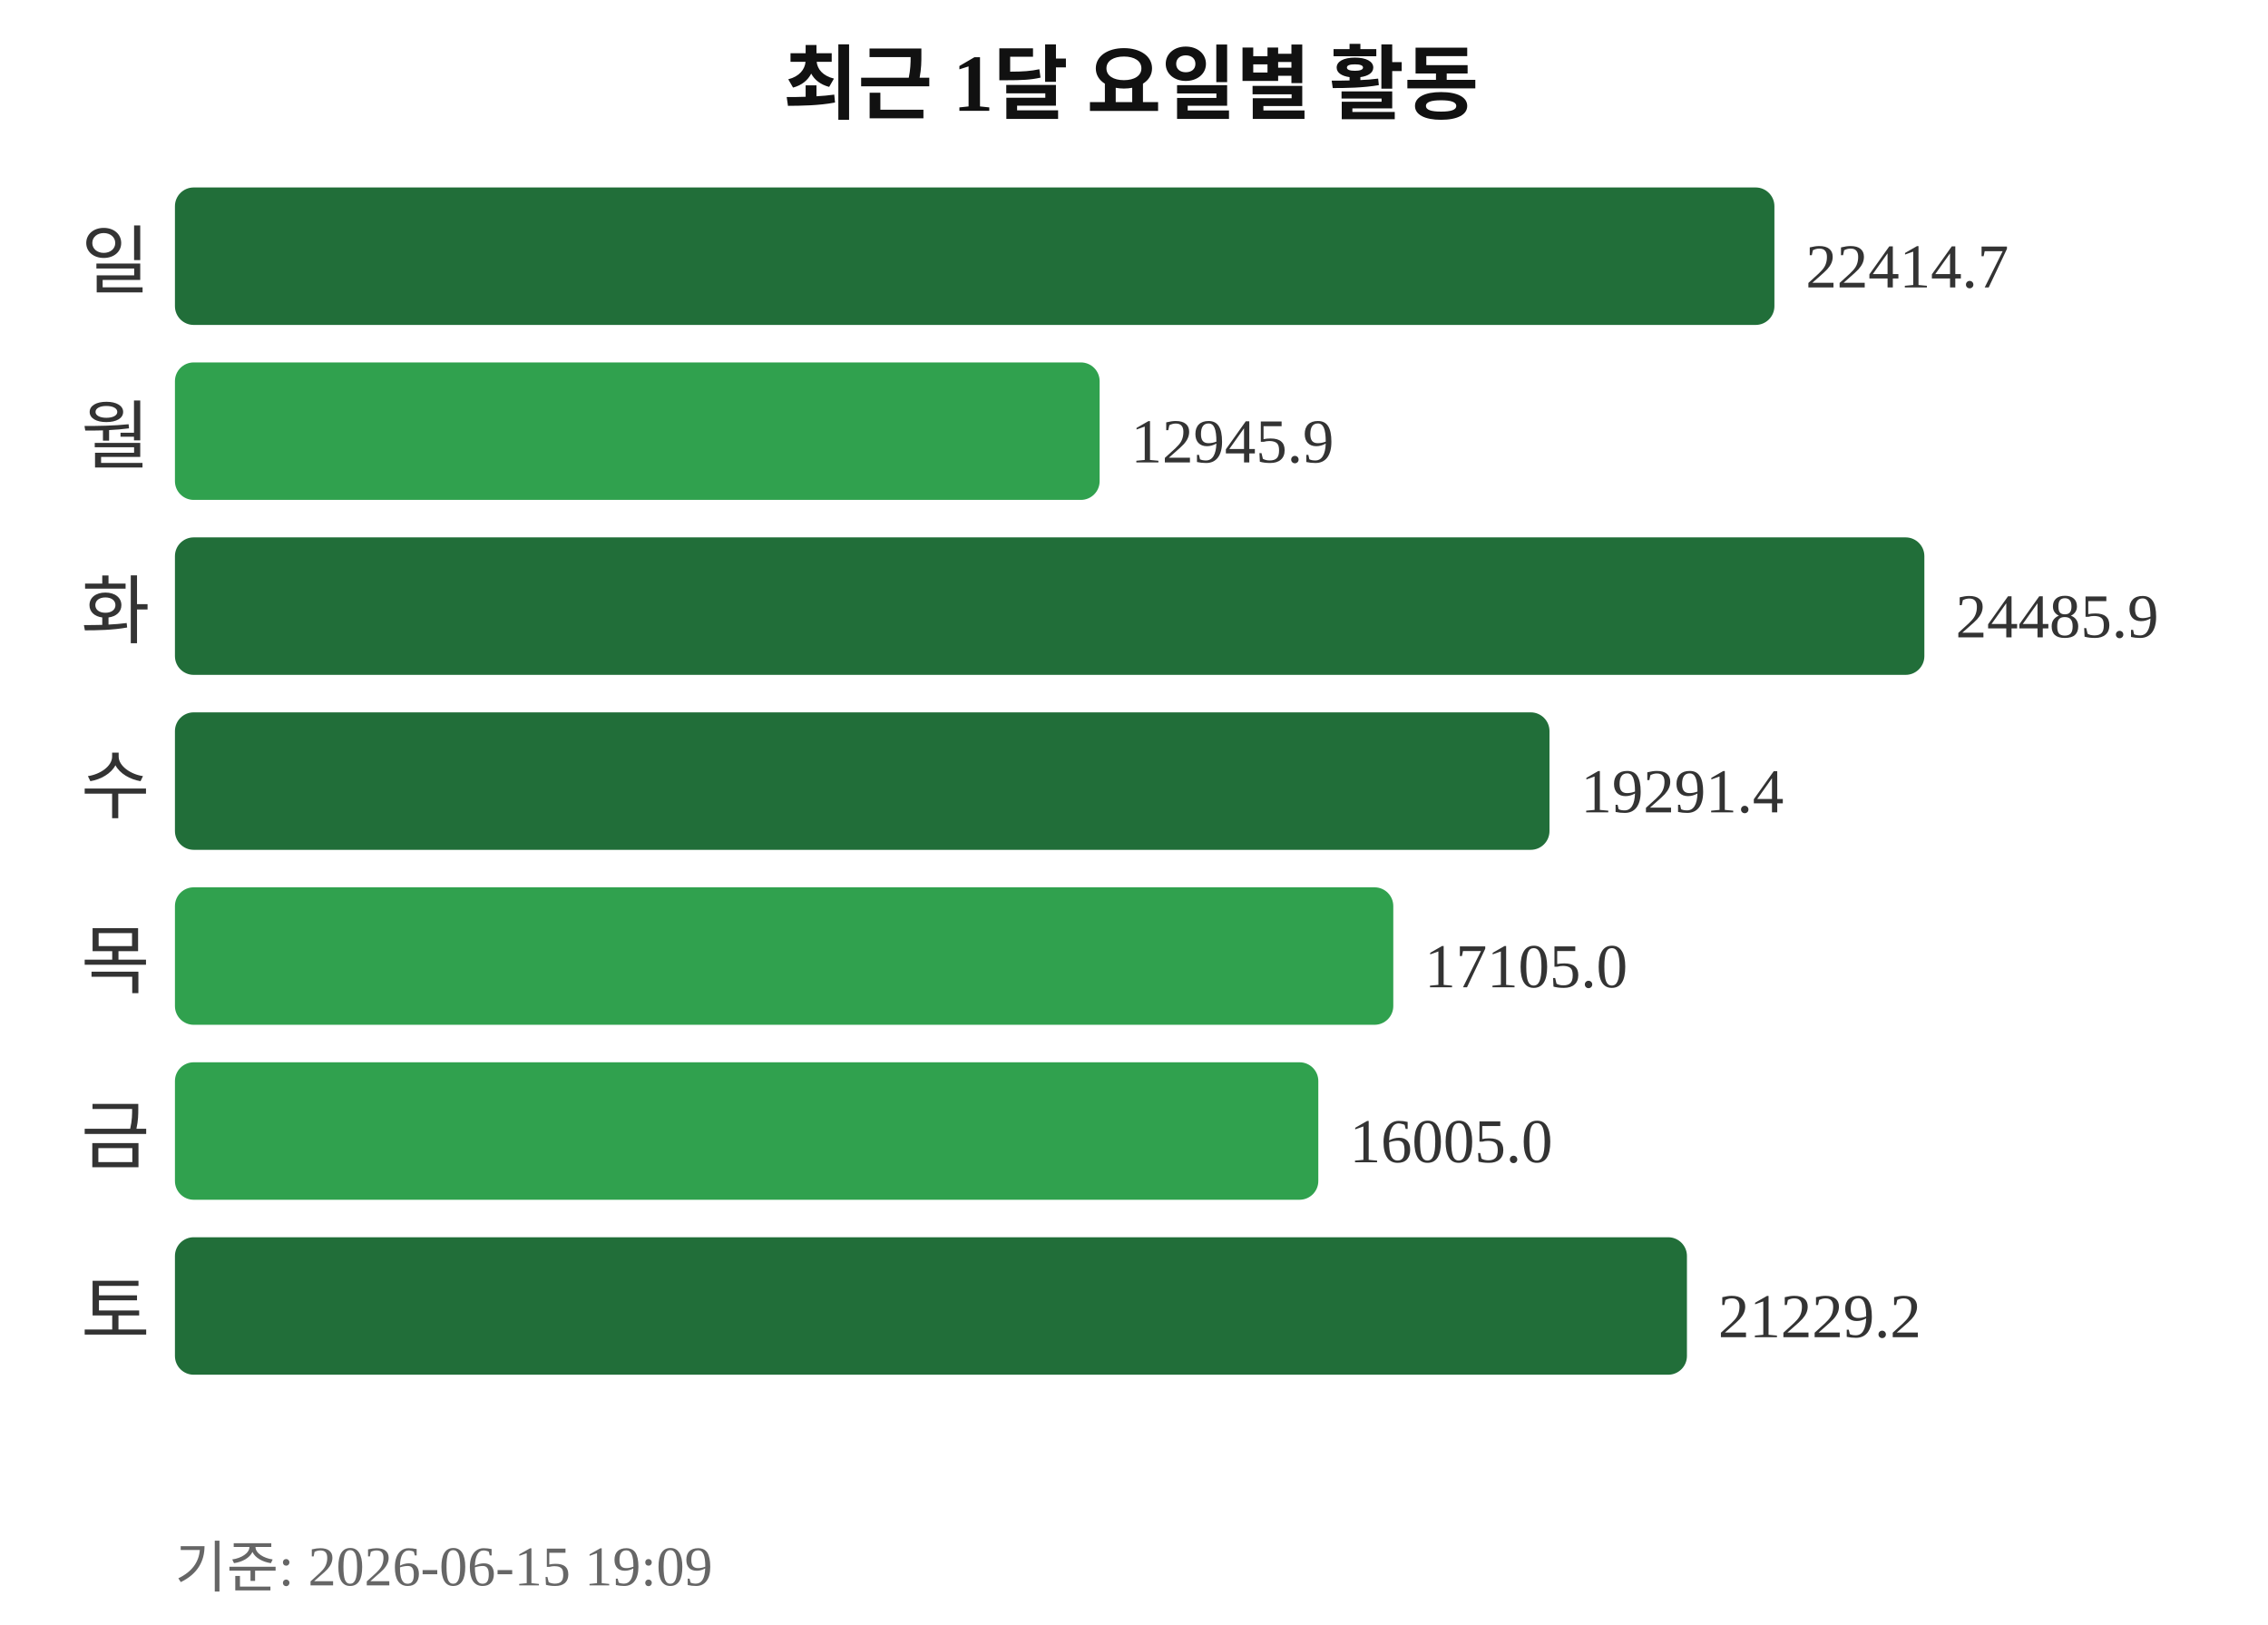
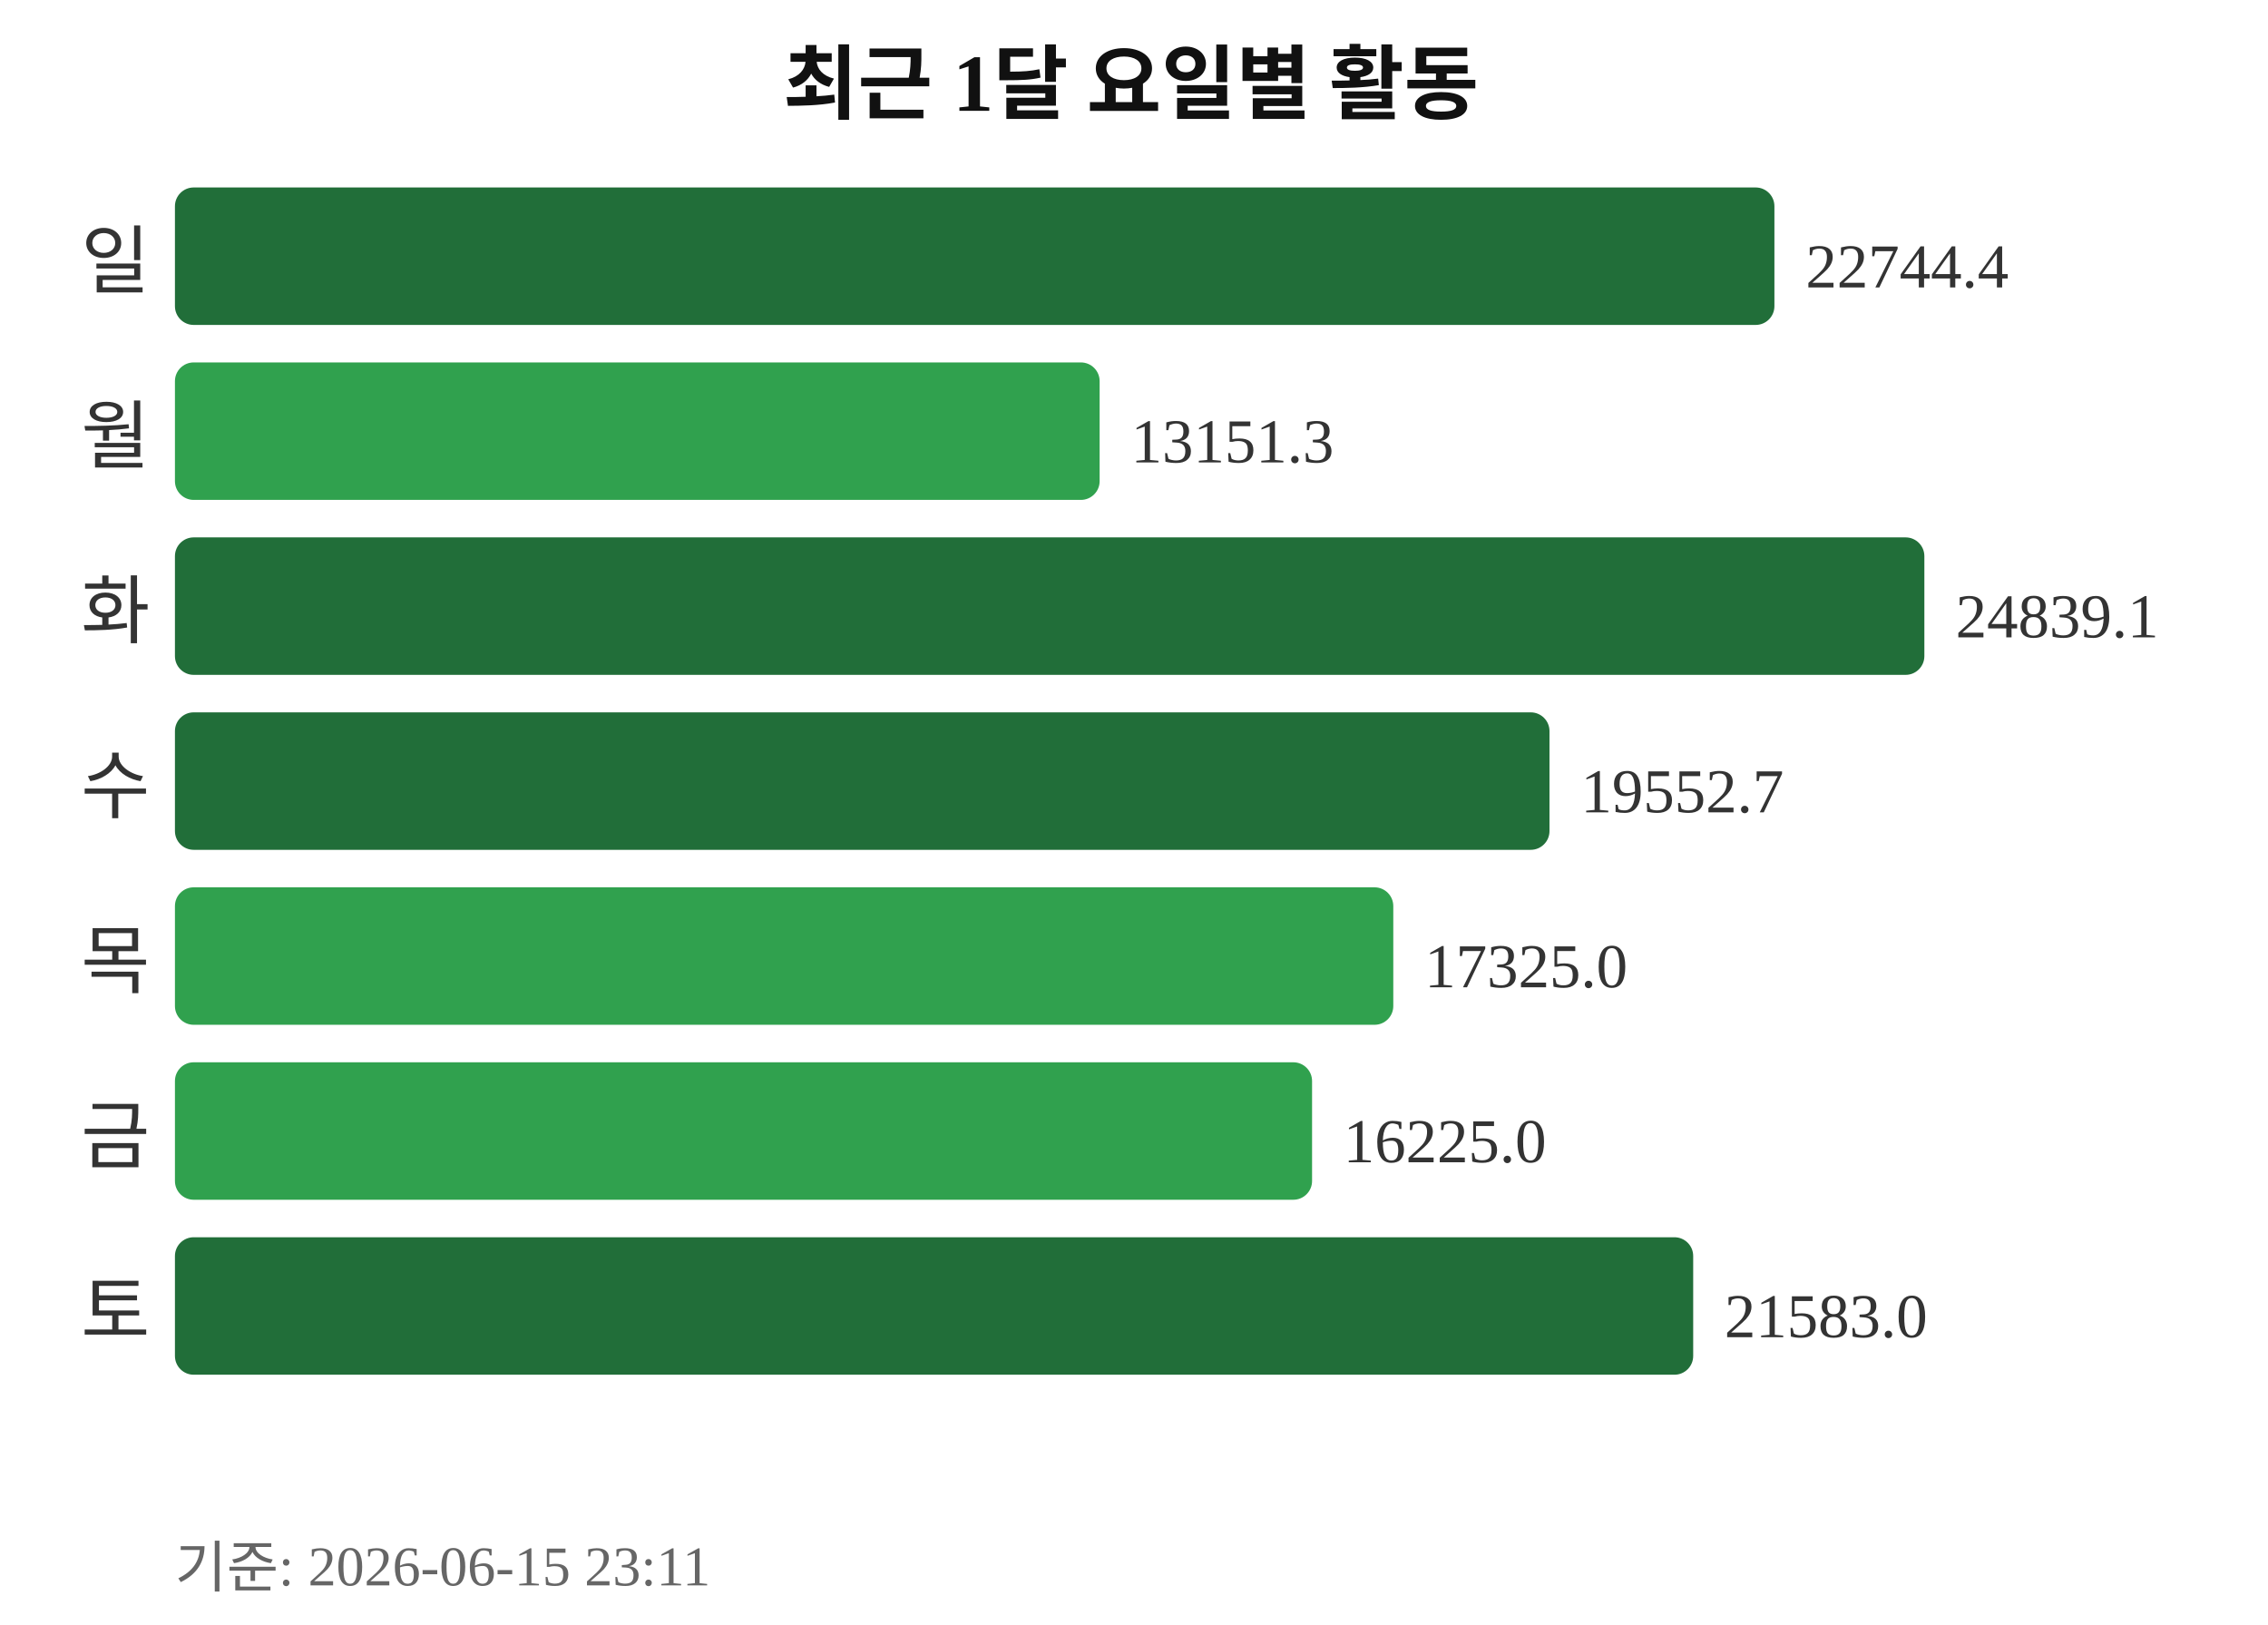
<svg xmlns="http://www.w3.org/2000/svg" width="363" height="260">
  <text x="181" y="18" text-anchor="middle" font-size="13" font-weight="bold" fill="#111111">최근 1달 요일별 활동</text>
  <text x="24" y="46" text-anchor="end" font-size="12" fill="#333333">일</text>
  <rect x="28" y="30" width="256" height="22" rx="3" fill="#216e39" />
-   <text x="289" y="46" font-size="10" fill="#333333">22414.7</text>
+   <text x="289" y="46" font-size="10" fill="#333333">22744.4</text>
  <text x="24" y="74" text-anchor="end" font-size="12" fill="#333333">월</text>
  <rect x="28" y="58" width="148" height="22" rx="3" fill="#30a14e" />
-   <text x="181" y="74" font-size="10" fill="#333333">12945.9</text>
+   <text x="181" y="74" font-size="10" fill="#333333">13151.3</text>
  <text x="24" y="102" text-anchor="end" font-size="12" fill="#333333">화</text>
  <rect x="28" y="86" width="280" height="22" rx="3" fill="#216e39" />
-   <text x="313" y="102" font-size="10" fill="#333333">24485.9</text>
+   <text x="313" y="102" font-size="10" fill="#333333">24839.1</text>
  <text x="24" y="130" text-anchor="end" font-size="12" fill="#333333">수</text>
  <rect x="28" y="114" width="220" height="22" rx="3" fill="#216e39" />
-   <text x="253" y="130" font-size="10" fill="#333333">19291.4</text>
+   <text x="253" y="130" font-size="10" fill="#333333">19552.7</text>
  <text x="24" y="158" text-anchor="end" font-size="12" fill="#333333">목</text>
  <rect x="28" y="142" width="195" height="22" rx="3" fill="#30a14e" />
-   <text x="228" y="158" font-size="10" fill="#333333">17105.0</text>
+   <text x="228" y="158" font-size="10" fill="#333333">17325.0</text>
  <text x="24" y="186" text-anchor="end" font-size="12" fill="#333333">금</text>
-   <rect x="28" y="170" width="183" height="22" rx="3" fill="#30a14e" />
-   <text x="216" y="186" font-size="10" fill="#333333">16005.0</text>
+   <rect x="28" y="170" width="182" height="22" rx="3" fill="#30a14e" />
+   <text x="215" y="186" font-size="10" fill="#333333">16225.0</text>
  <text x="24" y="214" text-anchor="end" font-size="12" fill="#333333">토</text>
-   <rect x="28" y="198" width="242" height="22" rx="3" fill="#216e39" />
-   <text x="275" y="214" font-size="10" fill="#333333">21229.2</text>
-   <text x="28" y="254" font-size="9" fill="#666666">기준: 2026-06-15 19:09</text>
+   <rect x="28" y="198" width="243" height="22" rx="3" fill="#216e39" />
+   <text x="276" y="214" font-size="10" fill="#333333">21583.0</text>
+   <text x="28" y="254" font-size="9" fill="#666666">기준: 2026-06-15 23:11</text>
</svg>
